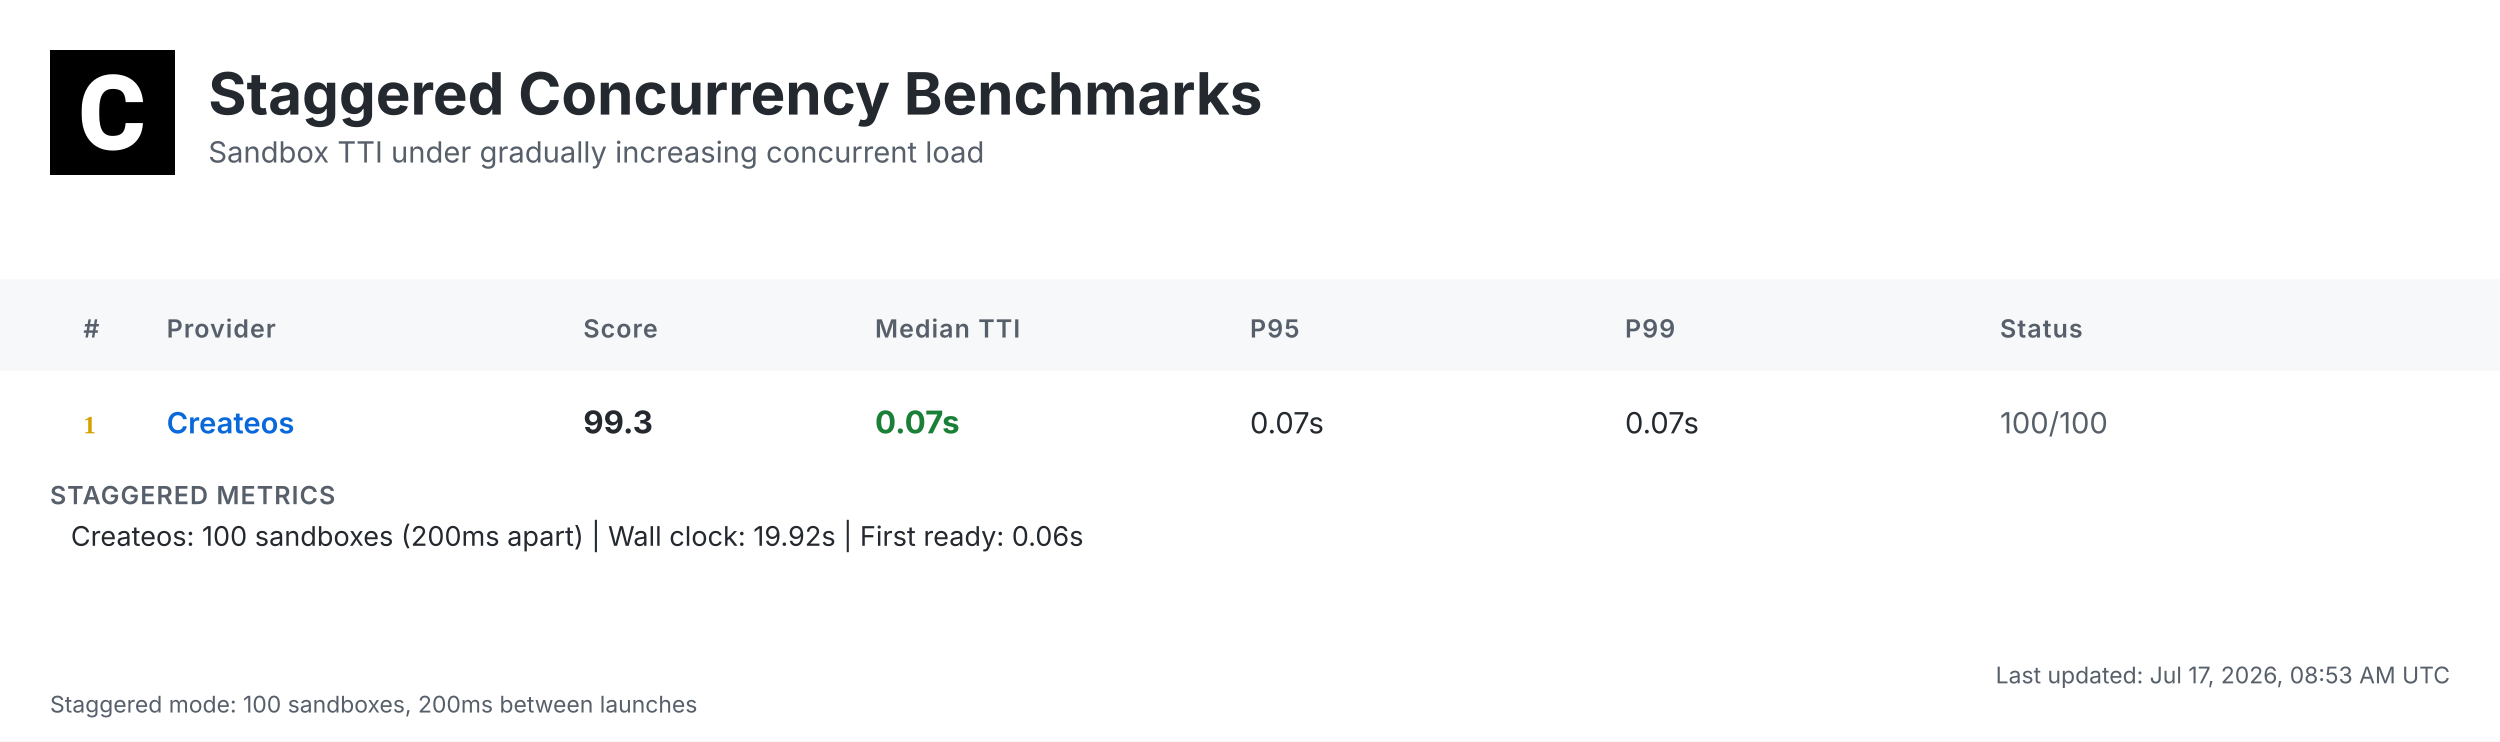
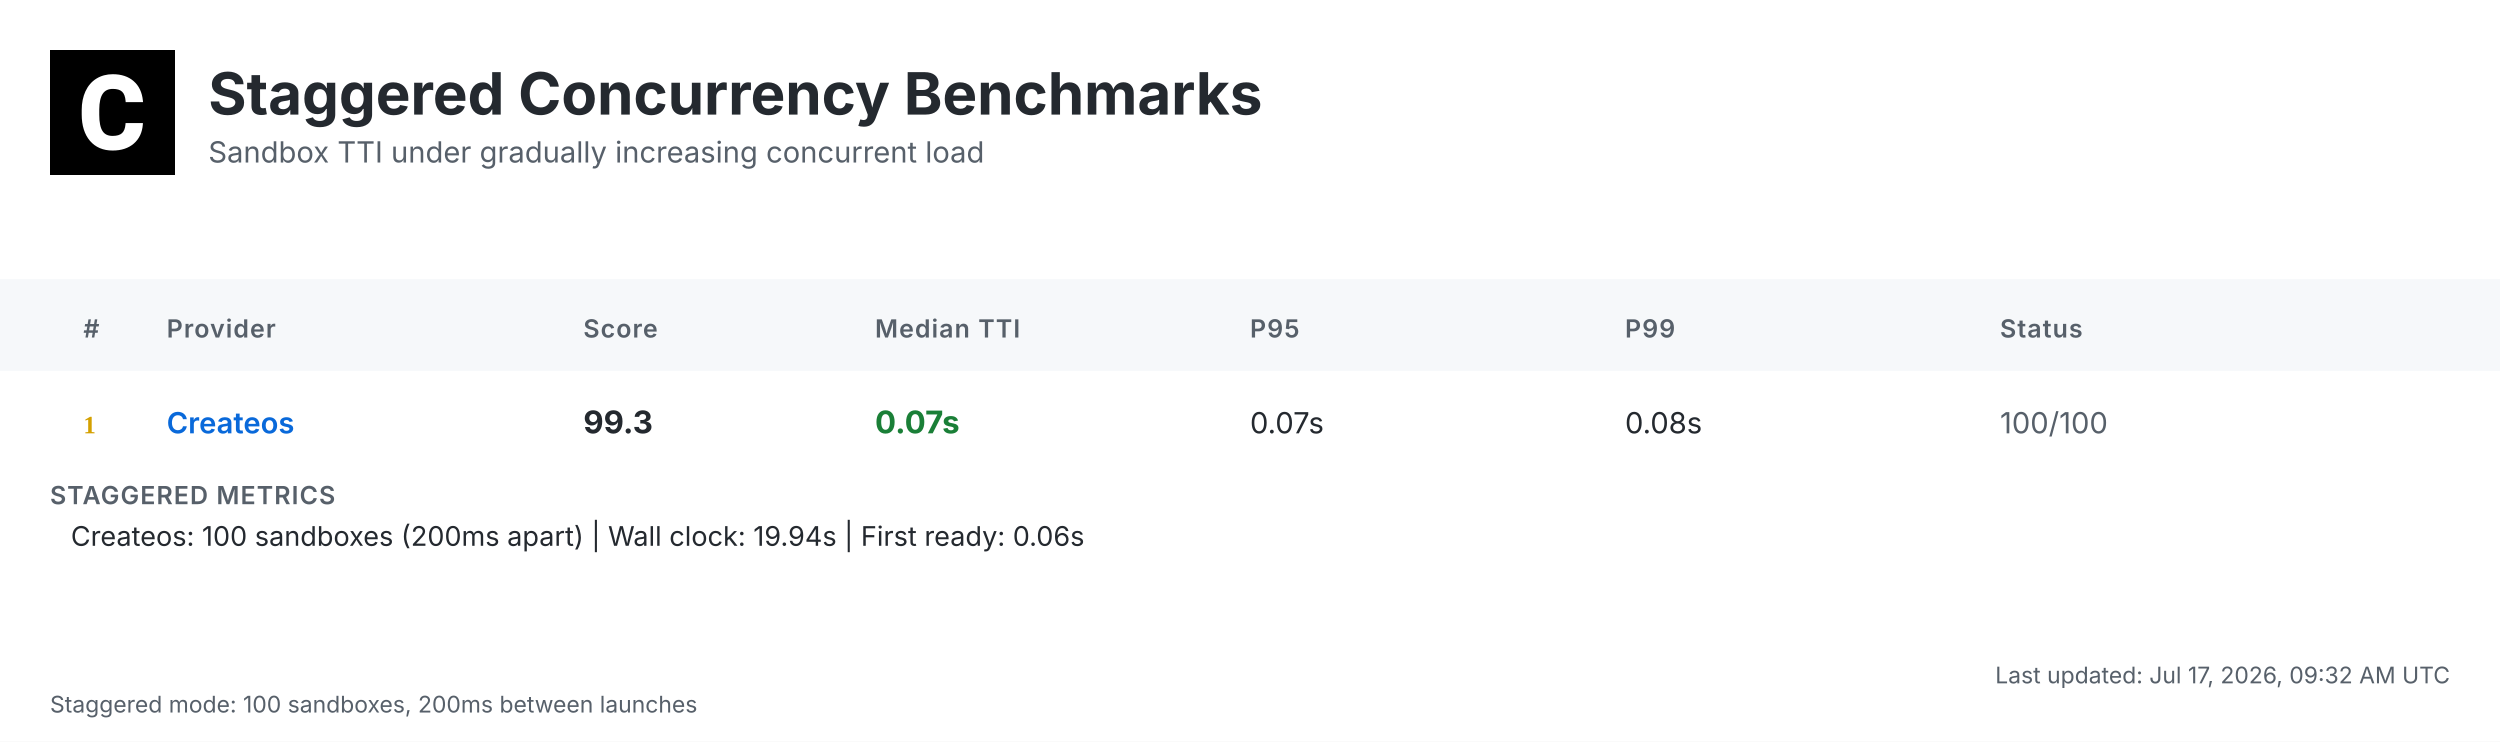
<svg xmlns="http://www.w3.org/2000/svg" width="1200" height="356" viewBox="0 0 1200 356">
  <defs>
    <linearGradient id="headerGrad" x1="0%" y1="0%" x2="100%" y2="100%">
      <stop offset="0%" style="stop-color:#f6f8fa;stop-opacity:1" />
      <stop offset="100%" style="stop-color:#ffffff;stop-opacity:1" />
    </linearGradient>
  </defs>
  <style>
    .bg { fill: #ffffff; }
    .header-bg { fill: url(#headerGrad); }
    .table-header-bg { fill: #f6f8fa; }
    .table-header { font: 600 12px 'Inter', 'SF Pro Display', -apple-system, BlinkMacSystemFont, 'Segoe UI', Roboto, Helvetica, Arial, sans-serif; fill: #57606a; text-transform: uppercase; letter-spacing: 0.5px; }
    .row { font: 14px 'Inter', 'SF Pro Display', -apple-system, BlinkMacSystemFont, 'Segoe UI', Roboto, Helvetica, Arial, sans-serif; fill: #24292f; }
    .rank { font-weight: 700; fill: #57606a; }
    .rank-1 { fill: #d4a000; }
    .rank-2 { fill: #8a8a8a; }
    .rank-3 { fill: #a0522d; }
    .provider { font-weight: 600; fill: #0969da; }
    .median { font-weight: 700; font-size: 15px; }
    .fast { fill: #1a7f37; }
    .medium { fill: #9a6700; }
    .slow { fill: #cf222e; }
    .status { fill: #57606a; }
    .divider { stroke: #d0d7de; stroke-width: 1; }
    .border { stroke: #d0d7de; stroke-width: 1; fill: none; }
    .timestamp { font: 11px 'Inter', 'SF Pro Display', -apple-system, BlinkMacSystemFont, 'Segoe UI', Roboto, Helvetica, Arial, sans-serif; fill: #57606a; }
    .title { font: bold 28px 'Inter', 'SF Pro Display', -apple-system, BlinkMacSystemFont, 'Segoe UI', Roboto, Helvetica, Arial, sans-serif; fill: #24292f; }
    .subtitle { font: 14px 'Inter', 'SF Pro Display', -apple-system, BlinkMacSystemFont, 'Segoe UI', Roboto, Helvetica, Arial, sans-serif; fill: #57606a; }
    .logo { fill: #24292f; }
    .metrics-label { font: 600 12px 'Inter', 'SF Pro Display', -apple-system, BlinkMacSystemFont, 'Segoe UI', Roboto, Helvetica, Arial, sans-serif; fill: #57606a; text-transform: uppercase; letter-spacing: 0.5px; }
    .metrics-row { font: 13px 'Inter', 'SF Pro Display', -apple-system, BlinkMacSystemFont, 'Segoe UI', Roboto, Helvetica, Arial, sans-serif; fill: #24292f; }
  </style>
  <rect class="bg" width="1200" height="356" />
  <g transform="translate(24, 24)">
    <rect width="60" height="60" fill="#000000" />
    <g transform="scale(0.035) translate(0, 0)">
      <path fill="#ffffff" d="M1036.26,1002.28h237.87l-.93,19.09c-8.38,110.32-49.81,198.3-123.82,262.07-73.09,63.31-170.84,95.43-290.48,95.43-130.81,0-235.55-44.69-311.43-133.6-74.48-87.98-112.65-209.48-112.65-361.23v-60.51c0-96.83,17.7-183.41,51.68-257.43,34.91-74.95,85.19-133.61,149.89-173.63,64.7-40.04,140.12-60.52,225.3-60.52,117.77,0,214.13,32.12,286.29,95.9,72.62,63.3,114.98,153.61,126.15,267.67l1.86,19.08h-238.34l-.93-15.83c-4.65-59.11-20.95-101.94-47.95-127.08-27-25.6-69.83-38.17-127.08-38.17-61.91,0-107.06,20.95-137.33,65.17-31.65,45.15-47.94,117.77-48.87,215.53v74.48c0,102.41,15.36,177.83,45.62,223.91,28.86,44.22,74.01,65.63,137.79,65.63,58.19,0,101.48-12.57,128.95-38.17,26.99-25.14,43.29-66.1,47.48-121.5l.93-16.3Z" />
    </g>
  </g>
  <text class="title" x="100" y="55">Staggered Concurrency Benchmarks</text>
  <text class="subtitle" x="100" y="78">Sandbox TTI under gradually increasing concurrent load</text>
  <rect class="table-header-bg" y="134" width="1200" height="44" />
  <text class="table-header" x="40" y="162">#</text>
  <text class="table-header" x="80" y="162">Provider</text>
  <text class="table-header" x="280" y="162">Score</text>
  <text class="table-header" x="420" y="162">Median TTI</text>
  <text class="table-header" x="600" y="162">P95</text>
  <text class="table-header" x="780" y="162">P99</text>
  <text class="table-header" x="960" y="162">Status</text>
  <text class="rank rank-1" x="40" y="208">1</text>
  <text class="row provider" x="80" y="208">Createos</text>
  <text class="row median" x="280" y="208">99.3</text>
  <text class="row median fast" x="420" y="208">0.07s</text>
  <text class="row" x="600" y="208">0.07s</text>
-   <text class="row" x="780" y="208">0.07s</text>
+   <text class="row" x="780" y="208">0.08s</text>
  <text class="row status" x="960" y="208">100/100</text>
  <text class="metrics-label" x="24" y="242">STAGGERED METRICS</text>
-   <text class="metrics-row" x="34" y="262">Createos: 100 sandboxes (200ms apart) | Wall clock: 19.92s | First ready: 0.06s</text>
-   <text class="timestamp" x="1176" y="328" text-anchor="end">Last updated: Jul 17, 2026, 08:53 AM UTC</text>
+   <text class="metrics-row" x="34" y="262">Createos: 100 sandboxes (200ms apart) | Wall clock: 19.94s | First ready: 0.06s</text>
+   <text class="timestamp" x="1176" y="328" text-anchor="end">Last updated: Jul 17, 2026, 09:32 AM UTC</text>
  <text class="timestamp" x="24" y="342">Staggered mode: 100 sandboxes, 200ms between launches</text>
</svg>
